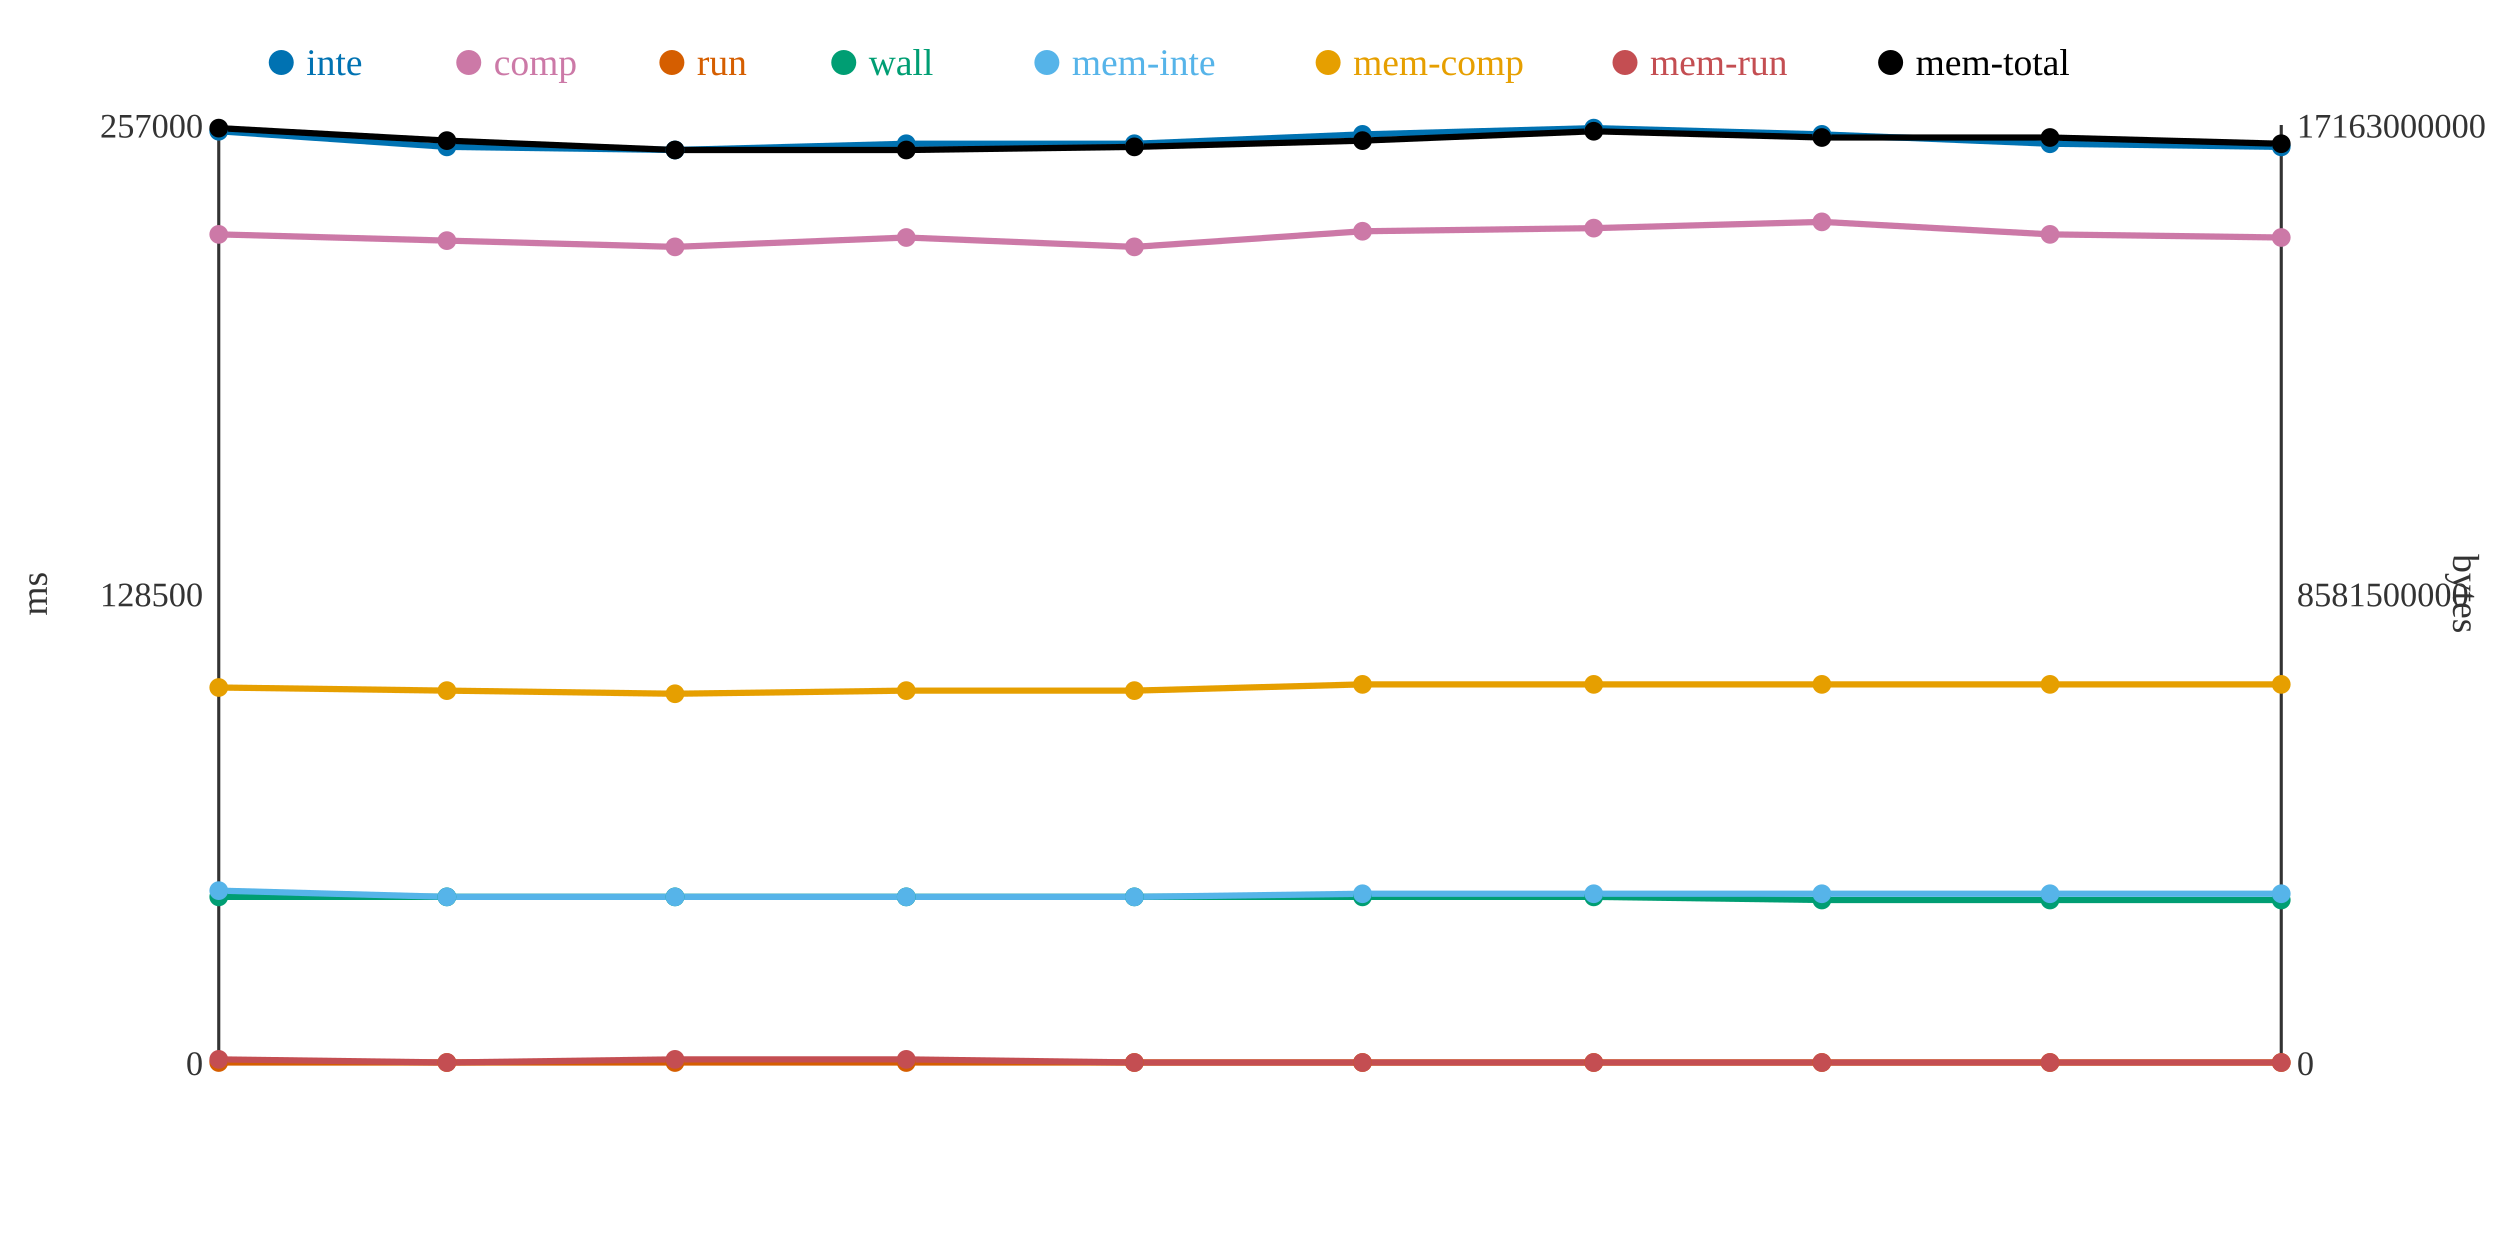
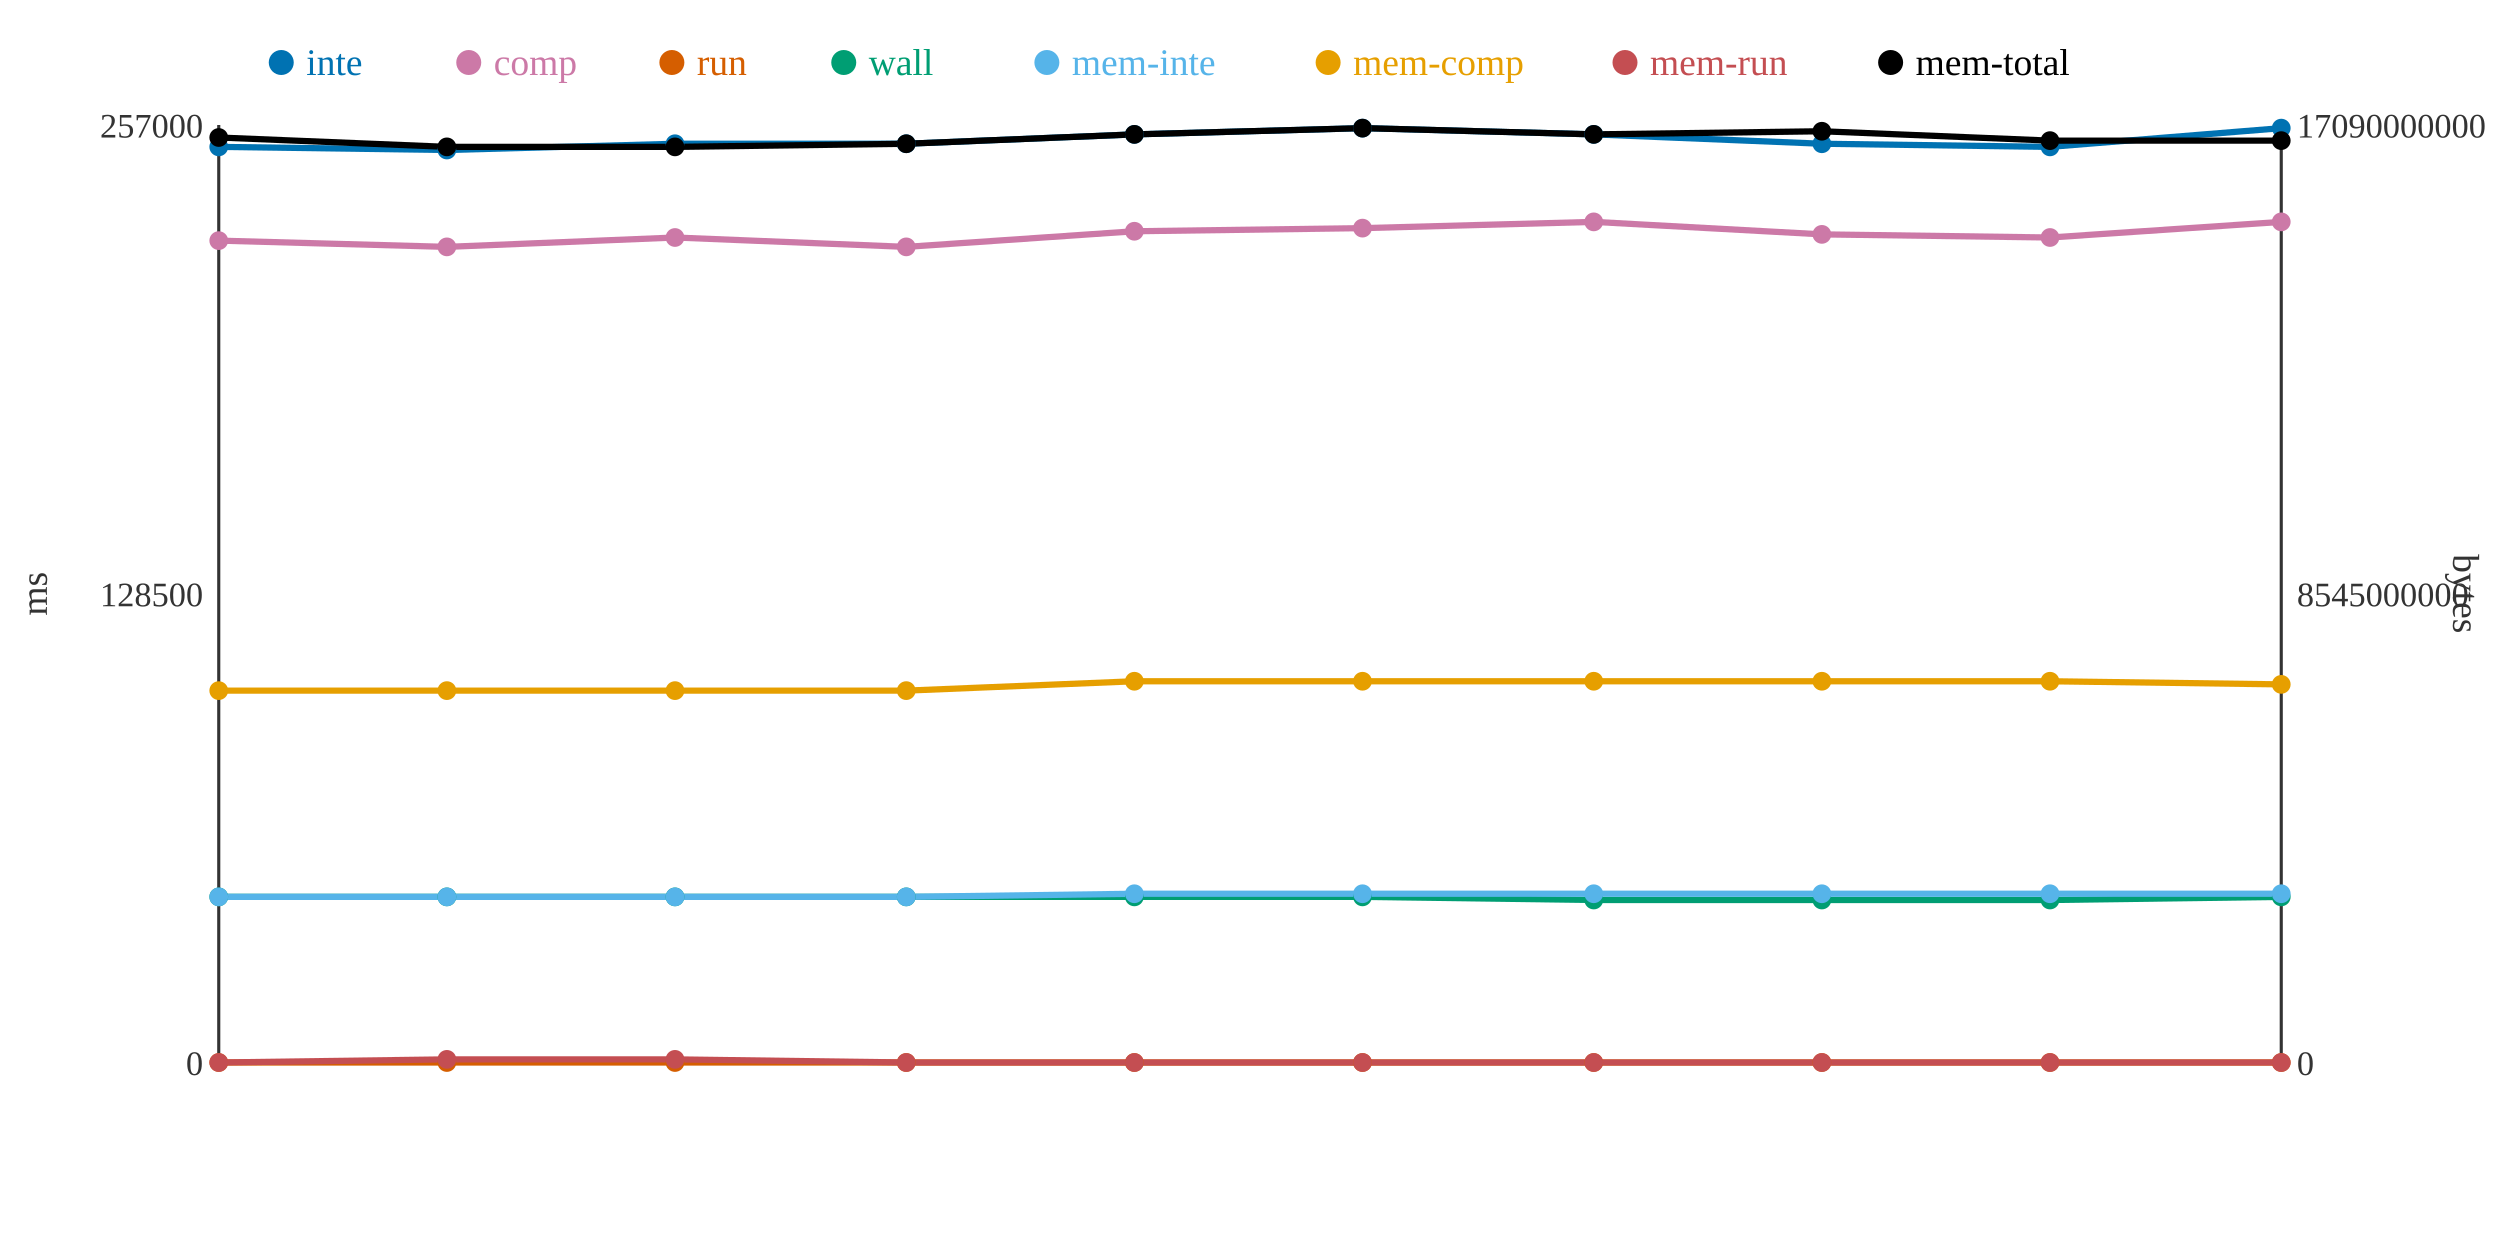
<svg xmlns="http://www.w3.org/2000/svg" width="800" height="400">
  <rect width="800" height="400" fill="white" />
  <line x1="70" y1="40" x2="70" y2="340" stroke="#333" stroke-width="1" />
  <line x1="70" y1="340" x2="730" y2="340" stroke="#333" stroke-width="1" />
  <line x1="730" y1="40" x2="730" y2="340" stroke="#333" stroke-width="1" />
  <text x="65" y="344" text-anchor="end" font-size="11" fill="#333">0</text>
  <text x="65" y="194" text-anchor="end" font-size="11" fill="#333">128500</text>
  <text x="65" y="44" text-anchor="end" font-size="11" fill="#333">257000</text>
  <text x="15" y="190" text-anchor="middle" font-size="12" fill="#333" transform="rotate(-90 15 190)">ms</text>
  <text x="735" y="344" text-anchor="start" font-size="11" fill="#333">0</text>
-   <text x="735" y="194" text-anchor="start" font-size="11" fill="#333">8581500000</text>
-   <text x="735" y="44" text-anchor="start" font-size="11" fill="#333">17163000000</text>
+   <text x="735" y="194" text-anchor="start" font-size="11" fill="#333">8545000000</text>
+   <text x="735" y="44" text-anchor="start" font-size="11" fill="#333">17090000000</text>
  <text x="785" y="190" text-anchor="middle" font-size="12" fill="#333" transform="rotate(90 785 190)">bytes</text>
-   <polyline points="70,42 143,47 216,48 290,46 363,46 436,43 510,41 583,43 656,46 730,47" fill="none" stroke="#0072B2" stroke-width="2" />
-   <polyline points="70,75 143,77 216,79 290,76 363,79 436,74 510,73 583,71 656,75 730,76" fill="none" stroke="#CC79A7" stroke-width="2" />
+   <polyline points="70,47 143,48 216,46 290,46 363,43 436,41 510,43 583,46 656,47 730,41" fill="none" stroke="#0072B2" stroke-width="2" />
+   <polyline points="70,77 143,79 216,76 290,79 363,74 436,73 510,71 583,75 656,76 730,71" fill="none" stroke="#CC79A7" stroke-width="2" />
  <polyline points="70,340 143,340 216,340 290,340 363,340 436,340 510,340 583,340 656,340 730,340" fill="none" stroke="#D55E00" stroke-width="2" />
-   <polyline points="70,287 143,287 216,287 290,287 363,287 436,287 510,287 583,288 656,288 730,288" fill="none" stroke="#009E73" stroke-width="2" />
-   <polyline points="70,285 143,287 216,287 290,287 363,287 436,286 510,286 583,286 656,286 730,286" fill="none" stroke="#56B4E9" stroke-width="2" />
-   <polyline points="70,220 143,221 216,222 290,221 363,221 436,219 510,219 583,219 656,219 730,219" fill="none" stroke="#E69F00" stroke-width="2" />
-   <polyline points="70,339 143,340 216,339 290,339 363,340 436,340 510,340 583,340 656,340 730,340" fill="none" stroke="#C44E52" stroke-width="2" />
-   <polyline points="70,41 143,45 216,48 290,48 363,47 436,45 510,42 583,44 656,44 730,46" fill="none" stroke="#000000" stroke-width="2" />
-   <circle cx="70" cy="42" r="3" fill="#0072B2" />
-   <circle cx="70" cy="75" r="3" fill="#CC79A7" />
+   <polyline points="70,287 143,287 216,287 290,287 363,287 436,287 510,288 583,288 656,288 730,287" fill="none" stroke="#009E73" stroke-width="2" />
+   <polyline points="70,287 143,287 216,287 290,287 363,286 436,286 510,286 583,286 656,286 730,286" fill="none" stroke="#56B4E9" stroke-width="2" />
+   <polyline points="70,221 143,221 216,221 290,221 363,218 436,218 510,218 583,218 656,218 730,219" fill="none" stroke="#E69F00" stroke-width="2" />
+   <polyline points="70,340 143,339 216,339 290,340 363,340 436,340 510,340 583,340 656,340 730,340" fill="none" stroke="#C44E52" stroke-width="2" />
+   <polyline points="70,44 143,47 216,47 290,46 363,43 436,41 510,43 583,42 656,45 730,45" fill="none" stroke="#000000" stroke-width="2" />
+   <circle cx="70" cy="47" r="3" fill="#0072B2" />
+   <circle cx="70" cy="77" r="3" fill="#CC79A7" />
  <circle cx="70" cy="340" r="3" fill="#D55E00" />
  <circle cx="70" cy="287" r="3" fill="#009E73" />
-   <circle cx="70" cy="285" r="3" fill="#56B4E9" />
-   <circle cx="70" cy="220" r="3" fill="#E69F00" />
-   <circle cx="70" cy="339" r="3" fill="#C44E52" />
-   <circle cx="70" cy="41" r="3" fill="#000000" />
-   <circle cx="143" cy="47" r="3" fill="#0072B2" />
-   <circle cx="143" cy="77" r="3" fill="#CC79A7" />
+   <circle cx="70" cy="287" r="3" fill="#56B4E9" />
+   <circle cx="70" cy="221" r="3" fill="#E69F00" />
+   <circle cx="70" cy="340" r="3" fill="#C44E52" />
+   <circle cx="70" cy="44" r="3" fill="#000000" />
+   <circle cx="143" cy="48" r="3" fill="#0072B2" />
+   <circle cx="143" cy="79" r="3" fill="#CC79A7" />
  <circle cx="143" cy="340" r="3" fill="#D55E00" />
  <circle cx="143" cy="287" r="3" fill="#009E73" />
  <circle cx="143" cy="287" r="3" fill="#56B4E9" />
  <circle cx="143" cy="221" r="3" fill="#E69F00" />
-   <circle cx="143" cy="340" r="3" fill="#C44E52" />
-   <circle cx="143" cy="45" r="3" fill="#000000" />
-   <circle cx="216" cy="48" r="3" fill="#0072B2" />
-   <circle cx="216" cy="79" r="3" fill="#CC79A7" />
+   <circle cx="143" cy="339" r="3" fill="#C44E52" />
+   <circle cx="143" cy="47" r="3" fill="#000000" />
+   <circle cx="216" cy="46" r="3" fill="#0072B2" />
+   <circle cx="216" cy="76" r="3" fill="#CC79A7" />
  <circle cx="216" cy="340" r="3" fill="#D55E00" />
  <circle cx="216" cy="287" r="3" fill="#009E73" />
  <circle cx="216" cy="287" r="3" fill="#56B4E9" />
-   <circle cx="216" cy="222" r="3" fill="#E69F00" />
+   <circle cx="216" cy="221" r="3" fill="#E69F00" />
  <circle cx="216" cy="339" r="3" fill="#C44E52" />
-   <circle cx="216" cy="48" r="3" fill="#000000" />
+   <circle cx="216" cy="47" r="3" fill="#000000" />
  <circle cx="290" cy="46" r="3" fill="#0072B2" />
-   <circle cx="290" cy="76" r="3" fill="#CC79A7" />
+   <circle cx="290" cy="79" r="3" fill="#CC79A7" />
  <circle cx="290" cy="340" r="3" fill="#D55E00" />
  <circle cx="290" cy="287" r="3" fill="#009E73" />
  <circle cx="290" cy="287" r="3" fill="#56B4E9" />
  <circle cx="290" cy="221" r="3" fill="#E69F00" />
-   <circle cx="290" cy="339" r="3" fill="#C44E52" />
-   <circle cx="290" cy="48" r="3" fill="#000000" />
-   <circle cx="363" cy="46" r="3" fill="#0072B2" />
-   <circle cx="363" cy="79" r="3" fill="#CC79A7" />
+   <circle cx="290" cy="340" r="3" fill="#C44E52" />
+   <circle cx="290" cy="46" r="3" fill="#000000" />
+   <circle cx="363" cy="43" r="3" fill="#0072B2" />
+   <circle cx="363" cy="74" r="3" fill="#CC79A7" />
  <circle cx="363" cy="340" r="3" fill="#D55E00" />
  <circle cx="363" cy="287" r="3" fill="#009E73" />
-   <circle cx="363" cy="287" r="3" fill="#56B4E9" />
-   <circle cx="363" cy="221" r="3" fill="#E69F00" />
+   <circle cx="363" cy="286" r="3" fill="#56B4E9" />
+   <circle cx="363" cy="218" r="3" fill="#E69F00" />
  <circle cx="363" cy="340" r="3" fill="#C44E52" />
-   <circle cx="363" cy="47" r="3" fill="#000000" />
-   <circle cx="436" cy="43" r="3" fill="#0072B2" />
-   <circle cx="436" cy="74" r="3" fill="#CC79A7" />
+   <circle cx="363" cy="43" r="3" fill="#000000" />
+   <circle cx="436" cy="41" r="3" fill="#0072B2" />
+   <circle cx="436" cy="73" r="3" fill="#CC79A7" />
  <circle cx="436" cy="340" r="3" fill="#D55E00" />
  <circle cx="436" cy="287" r="3" fill="#009E73" />
  <circle cx="436" cy="286" r="3" fill="#56B4E9" />
-   <circle cx="436" cy="219" r="3" fill="#E69F00" />
+   <circle cx="436" cy="218" r="3" fill="#E69F00" />
  <circle cx="436" cy="340" r="3" fill="#C44E52" />
-   <circle cx="436" cy="45" r="3" fill="#000000" />
-   <circle cx="510" cy="41" r="3" fill="#0072B2" />
-   <circle cx="510" cy="73" r="3" fill="#CC79A7" />
+   <circle cx="436" cy="41" r="3" fill="#000000" />
+   <circle cx="510" cy="43" r="3" fill="#0072B2" />
+   <circle cx="510" cy="71" r="3" fill="#CC79A7" />
  <circle cx="510" cy="340" r="3" fill="#D55E00" />
-   <circle cx="510" cy="287" r="3" fill="#009E73" />
+   <circle cx="510" cy="288" r="3" fill="#009E73" />
  <circle cx="510" cy="286" r="3" fill="#56B4E9" />
-   <circle cx="510" cy="219" r="3" fill="#E69F00" />
+   <circle cx="510" cy="218" r="3" fill="#E69F00" />
  <circle cx="510" cy="340" r="3" fill="#C44E52" />
-   <circle cx="510" cy="42" r="3" fill="#000000" />
-   <circle cx="583" cy="43" r="3" fill="#0072B2" />
-   <circle cx="583" cy="71" r="3" fill="#CC79A7" />
+   <circle cx="510" cy="43" r="3" fill="#000000" />
+   <circle cx="583" cy="46" r="3" fill="#0072B2" />
+   <circle cx="583" cy="75" r="3" fill="#CC79A7" />
  <circle cx="583" cy="340" r="3" fill="#D55E00" />
  <circle cx="583" cy="288" r="3" fill="#009E73" />
  <circle cx="583" cy="286" r="3" fill="#56B4E9" />
-   <circle cx="583" cy="219" r="3" fill="#E69F00" />
+   <circle cx="583" cy="218" r="3" fill="#E69F00" />
  <circle cx="583" cy="340" r="3" fill="#C44E52" />
-   <circle cx="583" cy="44" r="3" fill="#000000" />
-   <circle cx="656" cy="46" r="3" fill="#0072B2" />
-   <circle cx="656" cy="75" r="3" fill="#CC79A7" />
+   <circle cx="583" cy="42" r="3" fill="#000000" />
+   <circle cx="656" cy="47" r="3" fill="#0072B2" />
+   <circle cx="656" cy="76" r="3" fill="#CC79A7" />
  <circle cx="656" cy="340" r="3" fill="#D55E00" />
  <circle cx="656" cy="288" r="3" fill="#009E73" />
  <circle cx="656" cy="286" r="3" fill="#56B4E9" />
-   <circle cx="656" cy="219" r="3" fill="#E69F00" />
+   <circle cx="656" cy="218" r="3" fill="#E69F00" />
  <circle cx="656" cy="340" r="3" fill="#C44E52" />
-   <circle cx="656" cy="44" r="3" fill="#000000" />
-   <circle cx="730" cy="47" r="3" fill="#0072B2" />
-   <circle cx="730" cy="76" r="3" fill="#CC79A7" />
+   <circle cx="656" cy="45" r="3" fill="#000000" />
+   <circle cx="730" cy="41" r="3" fill="#0072B2" />
+   <circle cx="730" cy="71" r="3" fill="#CC79A7" />
  <circle cx="730" cy="340" r="3" fill="#D55E00" />
-   <circle cx="730" cy="288" r="3" fill="#009E73" />
+   <circle cx="730" cy="287" r="3" fill="#009E73" />
  <circle cx="730" cy="286" r="3" fill="#56B4E9" />
  <circle cx="730" cy="219" r="3" fill="#E69F00" />
  <circle cx="730" cy="340" r="3" fill="#C44E52" />
-   <circle cx="730" cy="46" r="3" fill="#000000" />
+   <circle cx="730" cy="45" r="3" fill="#000000" />
  <circle cx="90" cy="20" r="4" fill="#0072B2" />
  <text x="98" y="24" text-anchor="start" font-size="12" fill="#0072B2">inte</text>
  <circle cx="150" cy="20" r="4" fill="#CC79A7" />
  <text x="158" y="24" text-anchor="start" font-size="12" fill="#CC79A7">comp</text>
  <circle cx="215" cy="20" r="4" fill="#D55E00" />
  <text x="223" y="24" text-anchor="start" font-size="12" fill="#D55E00">run</text>
  <circle cx="270" cy="20" r="4" fill="#009E73" />
  <text x="278" y="24" text-anchor="start" font-size="12" fill="#009E73">wall</text>
  <circle cx="335" cy="20" r="4" fill="#56B4E9" />
  <text x="343" y="24" text-anchor="start" font-size="12" fill="#56B4E9">mem-inte</text>
  <circle cx="425" cy="20" r="4" fill="#E69F00" />
  <text x="433" y="24" text-anchor="start" font-size="12" fill="#E69F00">mem-comp</text>
  <circle cx="520" cy="20" r="4" fill="#C44E52" />
  <text x="528" y="24" text-anchor="start" font-size="12" fill="#C44E52">mem-run</text>
  <circle cx="605" cy="20" r="4" fill="#000000" />
  <text x="613" y="24" text-anchor="start" font-size="12" fill="#000000">mem-total</text>
</svg>
